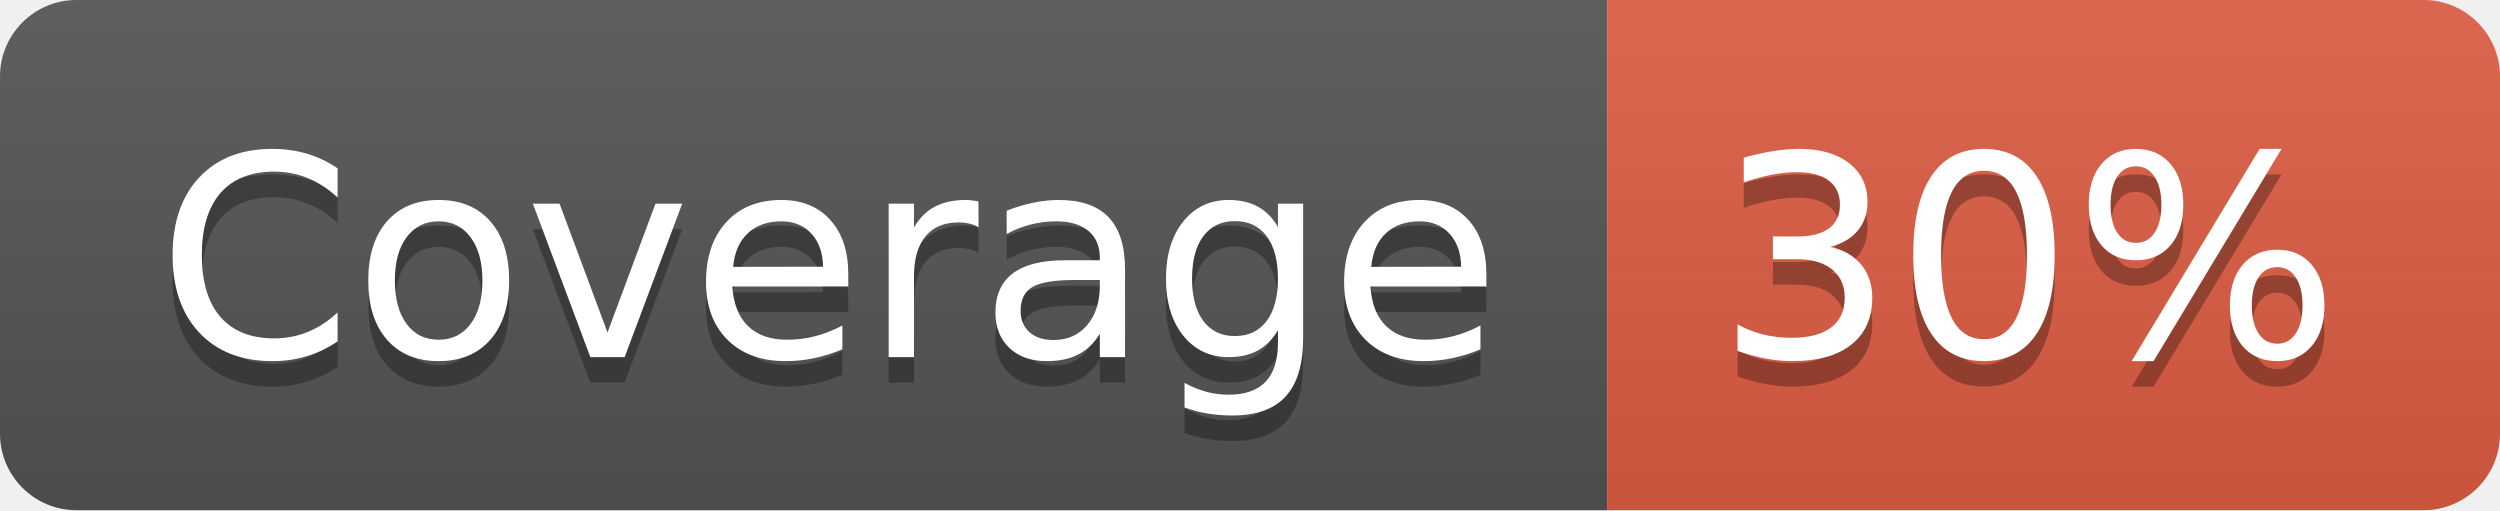
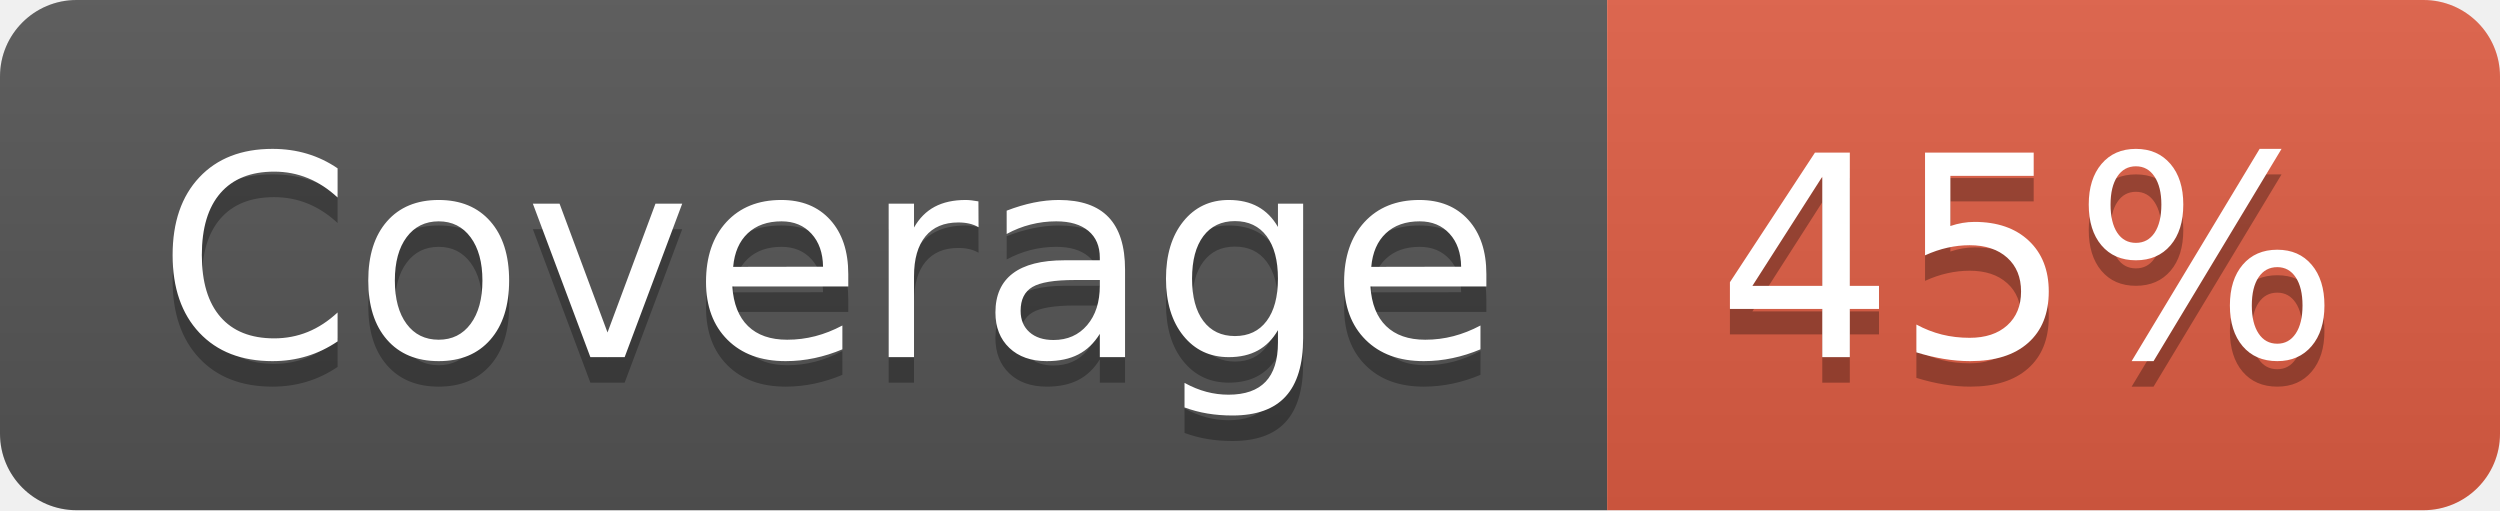
- <svg xmlns="http://www.w3.org/2000/svg" width="98" height="20" role="img" aria-label="Coverage: 30%">
+ <svg xmlns="http://www.w3.org/2000/svg" width="98" height="20" role="img" aria-label="Coverage: 45%">
  <linearGradient id="s" x2="0" y2="100%">
    <stop offset="0" stop-color="#bbb" stop-opacity=".1" />
    <stop offset="1" stop-opacity=".1" />
  </linearGradient>
  <clipPath id="r">
    <rect width="98" height="20" rx="3" fill="#fff" />
  </clipPath>
  <g clip-path="url(#r)">
    <rect width="63" height="20" fill="#555" />
    <rect x="63" width="35" height="20" fill="#e05d44" />
    <rect width="98" height="20" fill="url(#s)" />
  </g>
  <g fill="#fff" text-anchor="middle" font-family="Verdana,Geneva,DejaVu Sans,sans-serif" text-rendering="geometricPrecision" font-size="110">
    <text aria-hidden="true" x="325" y="150" fill="#010101" fill-opacity=".3" transform="scale(.1)" textLength="530">Coverage</text>
    <text x="325" y="140" transform="scale(.1)" fill="#fff" textLength="530">Coverage</text>
-     <text aria-hidden="true" x="795" y="150" fill="#010101" fill-opacity=".3" transform="scale(.1)" textLength="250">30%</text>
-     <text x="795" y="140" transform="scale(.1)" fill="#fff" textLength="250">30%</text>
+     <text aria-hidden="true" x="795" y="150" fill="#010101" fill-opacity=".3" transform="scale(.1)" textLength="250">45%</text>
+     <text x="795" y="140" transform="scale(.1)" fill="#fff" textLength="250">45%</text>
  </g>
</svg>
